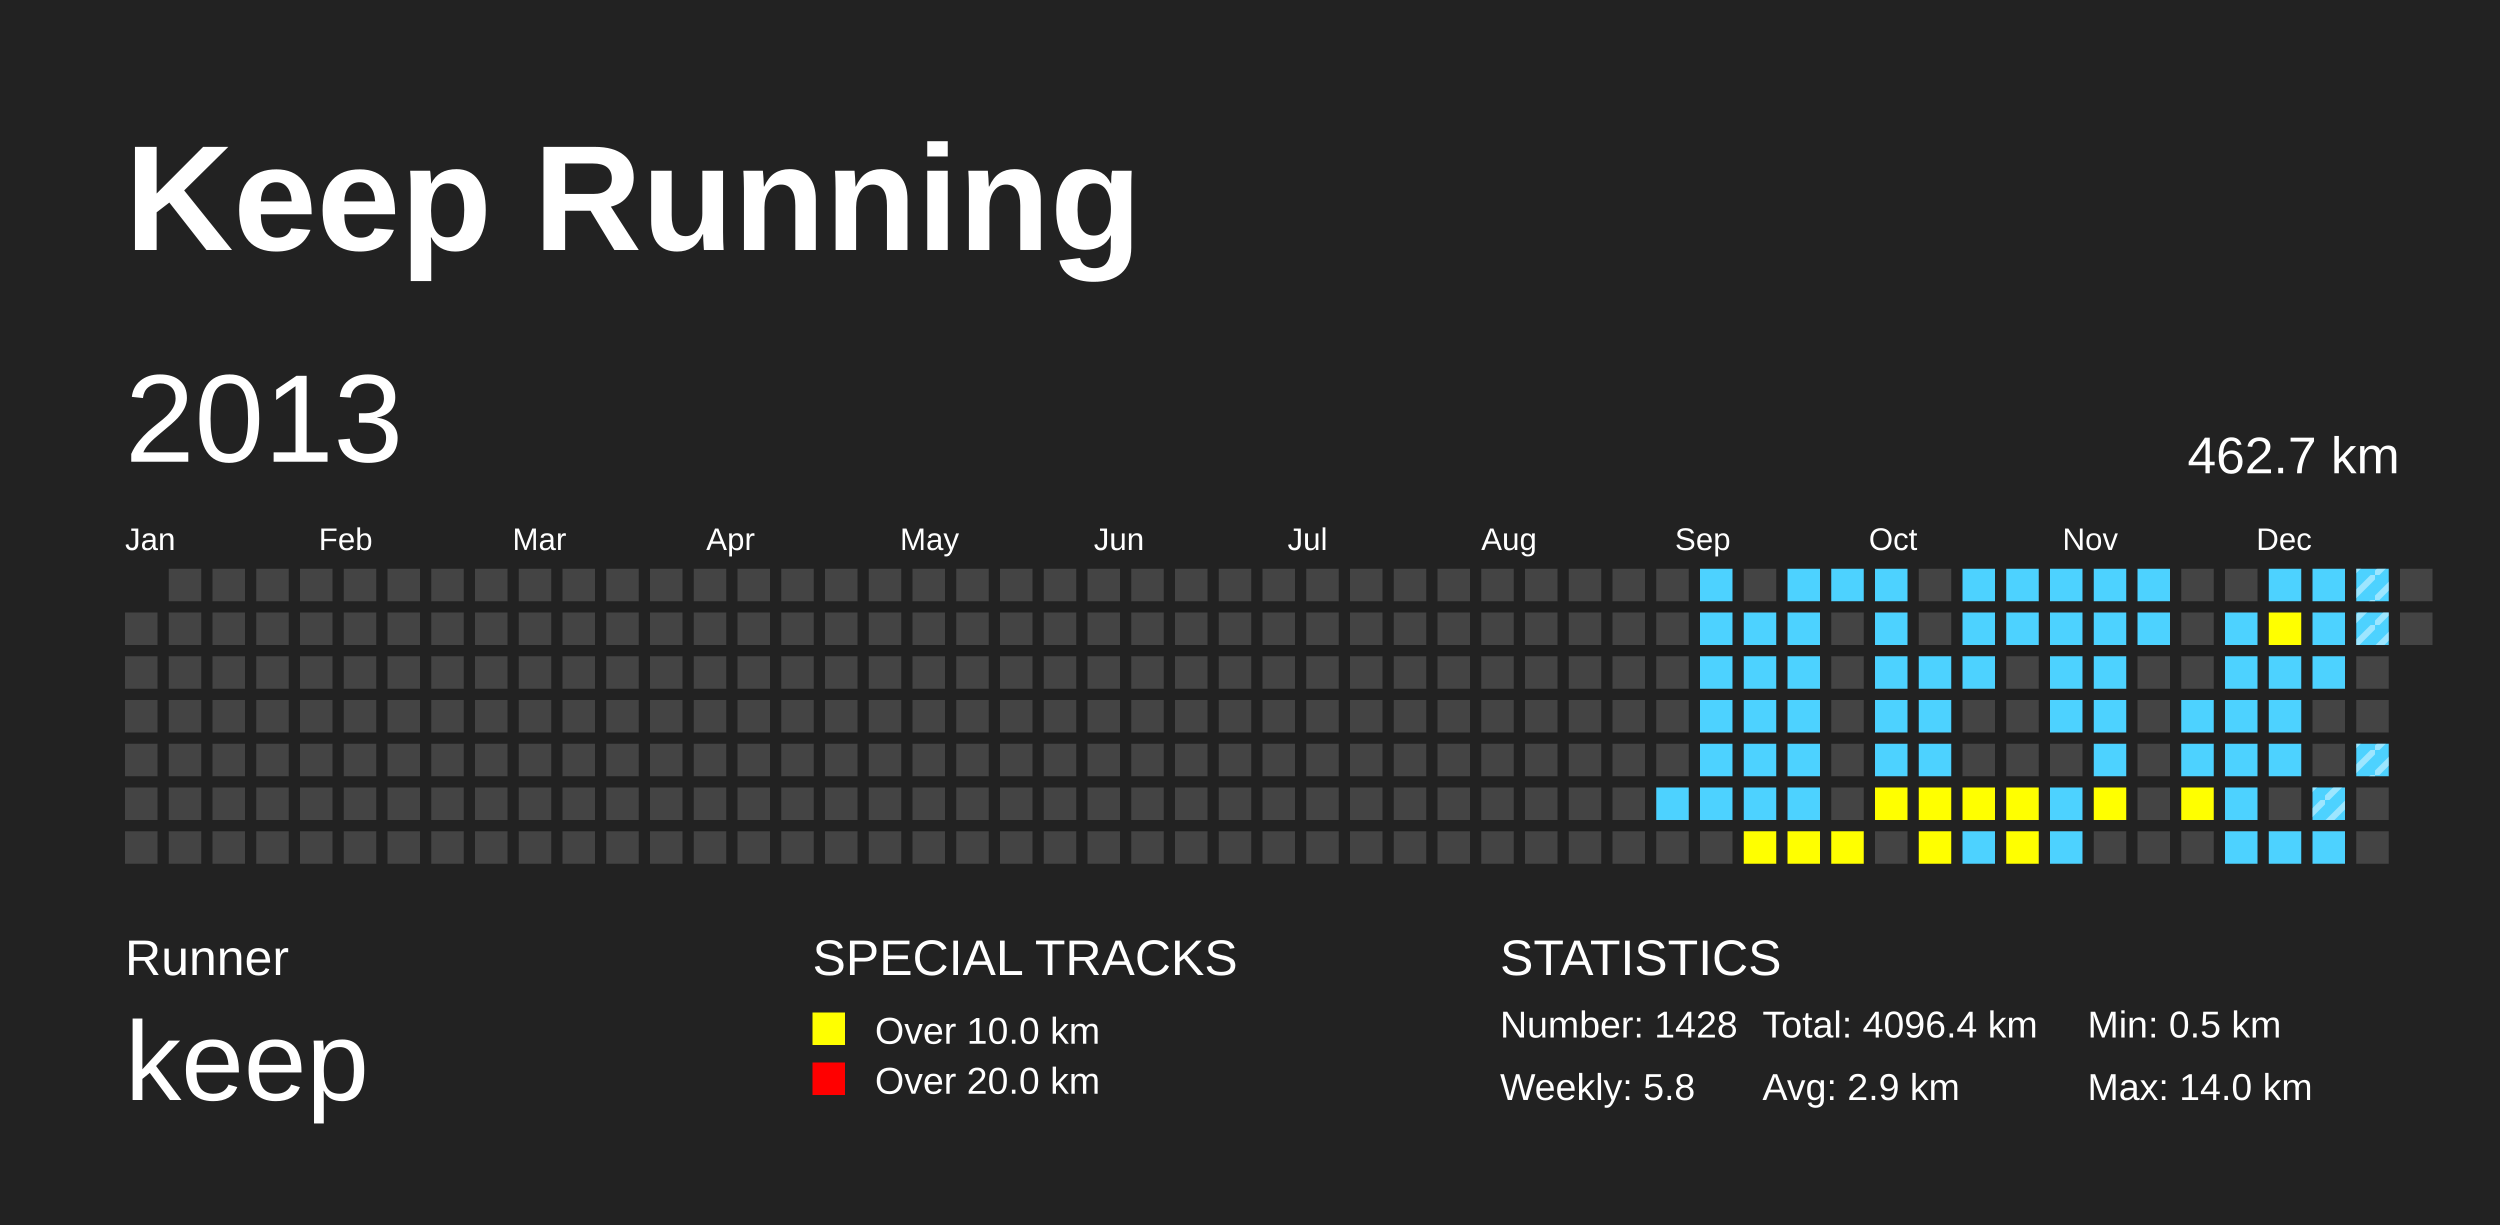
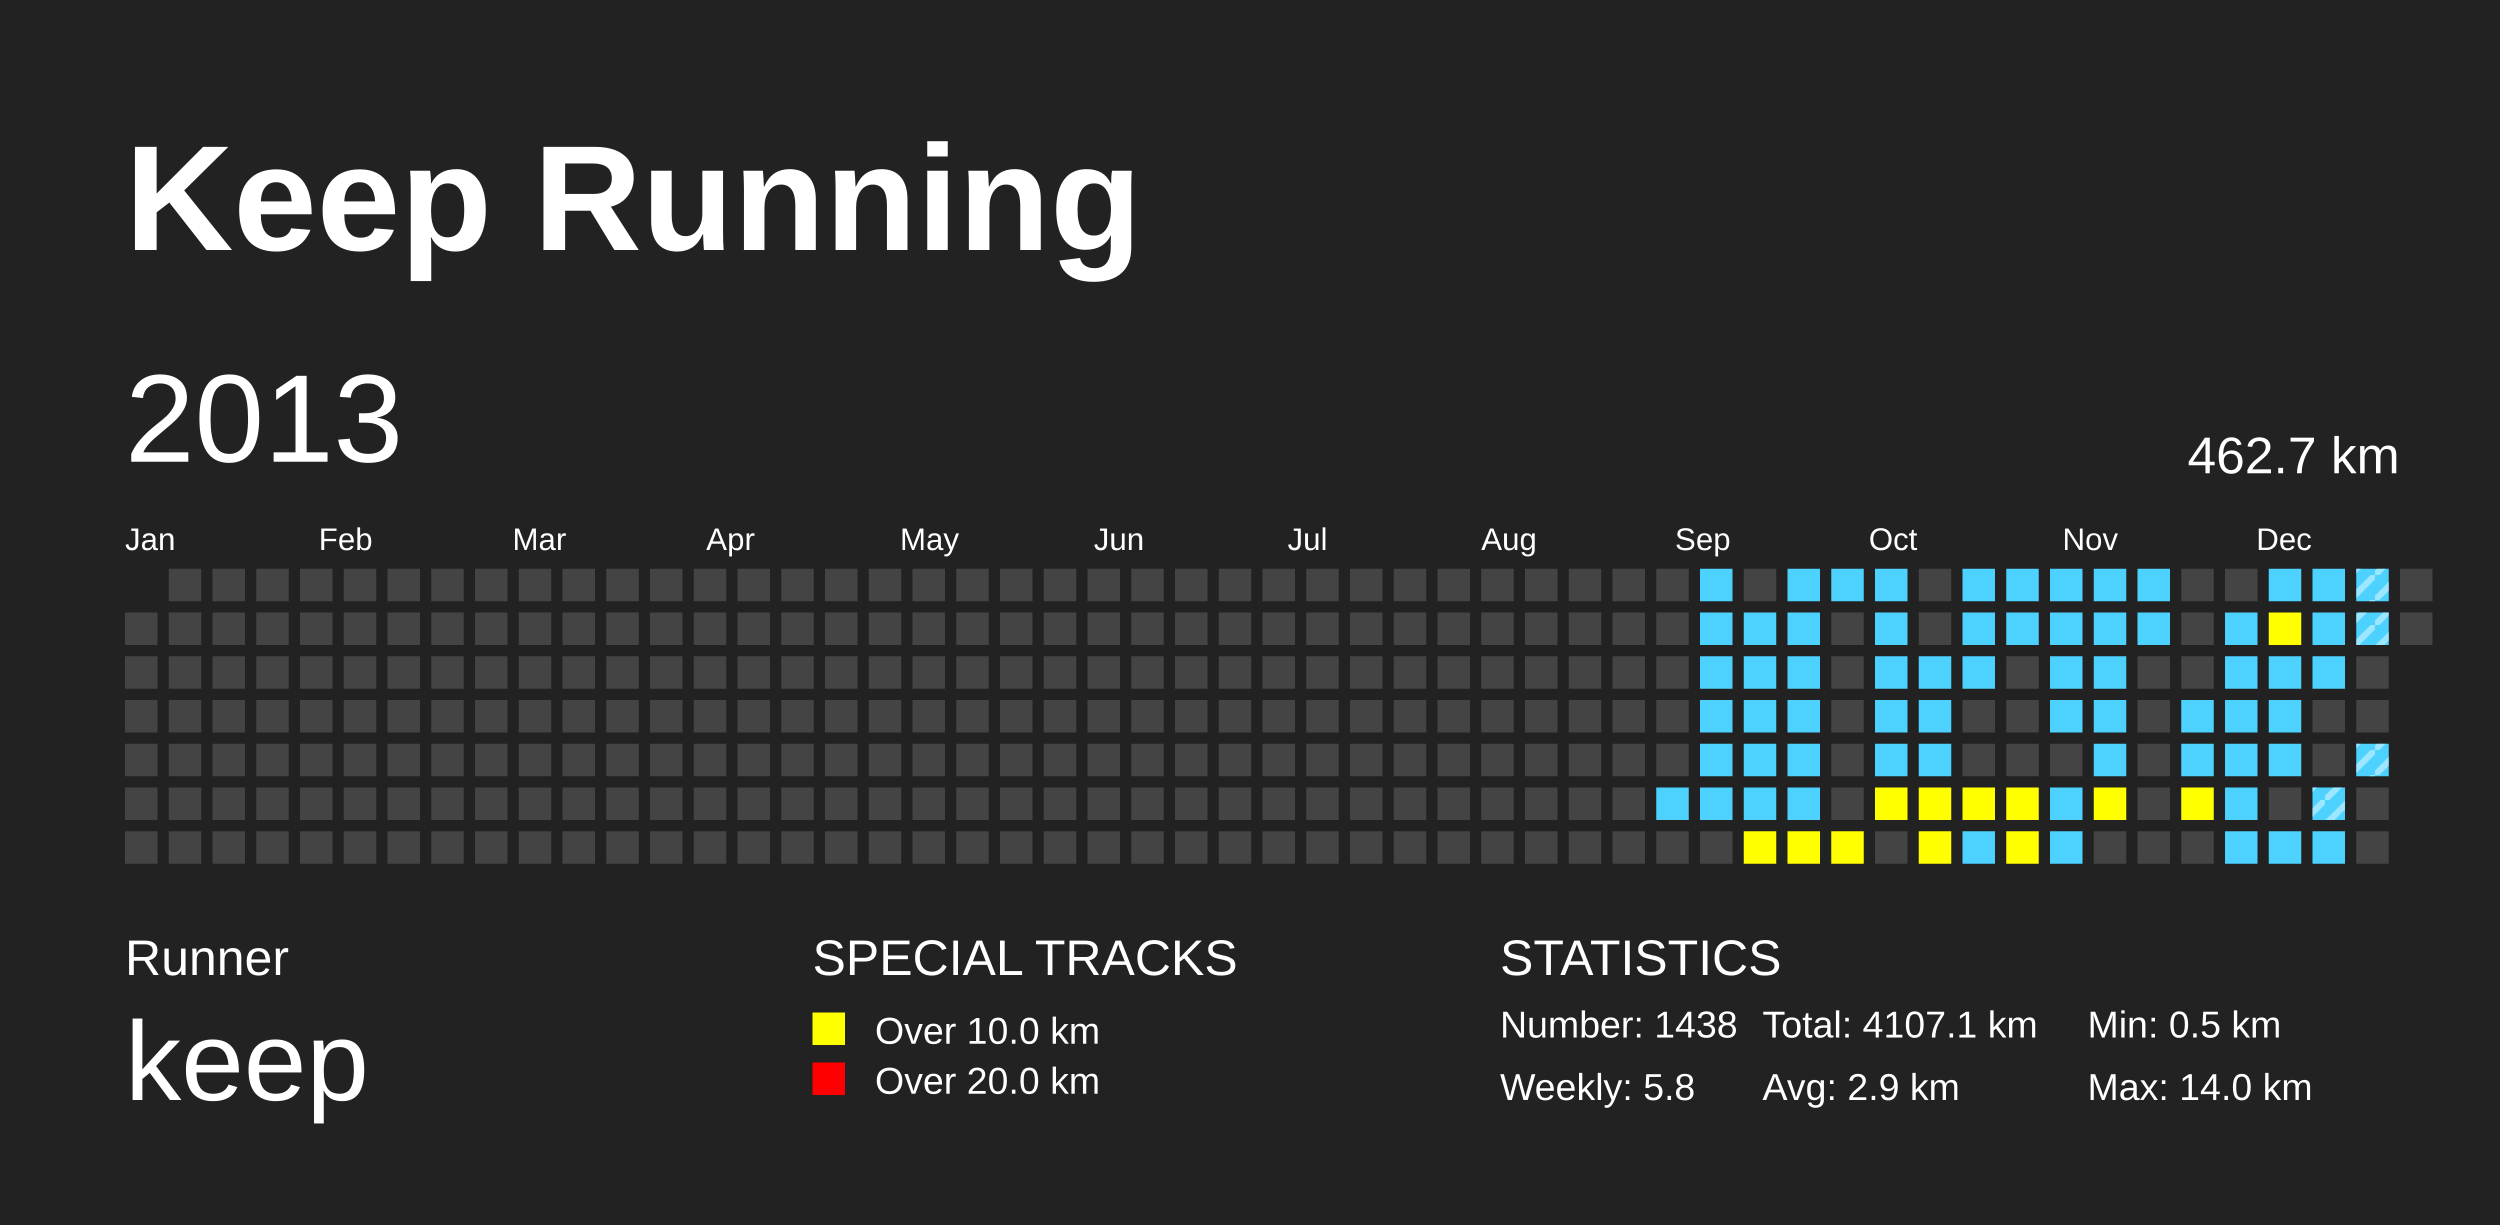
<svg xmlns="http://www.w3.org/2000/svg" baseProfile="full" height="98mm" version="1.1" viewBox="0,0,200,98" width="200mm">
  <defs>
    <pattern height="2" id="indoor-stripe" patternUnits="userSpaceOnUse" width="2">
      <line stroke="white" stroke-opacity="0.45" stroke-width="0.5" x1="0" x2="2" y1="2" y2="0" />
    </pattern>
  </defs>
  <rect fill="#222222" height="98" width="200" x="0" y="0" />
  <text fill="#FFFFFF" style="font-size:12px; font-family:Arial; font-weight:bold;" x="10" y="20">Keep Running</text>
  <text fill="#FFFFFF" style="font-size:4px; font-family:Arial" x="10" y="78">Runner</text>
  <text fill="#FFFFFF" style="font-size:9px; font-family:Arial" x="10" y="88">keep</text>
  <text fill="#FFFFFF" style="font-size:4px; font-family:Arial" x="65" y="78">SPECIAL TRACKS</text>
  <rect fill="yellow" height="2.6" width="2.6" x="65" y="81" />
  <text fill="#FFFFFF" style="font-size:3px; font-family:Arial" x="70" y="83.5">Over 10.0 km</text>
  <rect fill="red" height="2.6" width="2.6" x="65" y="85" />
  <text fill="#FFFFFF" style="font-size:3px; font-family:Arial" x="70" y="87.5">Over 20.0 km</text>
  <text fill="#FFFFFF" style="font-size:4px; font-family:Arial" x="120" y="78">STATISTICS</text>
-   <text fill="#FFFFFF" style="font-size:3px; font-family:Arial" x="120" y="83">Number: 1428</text>
+   <text fill="#FFFFFF" style="font-size:3px; font-family:Arial" x="120" y="83">Number: 1438</text>
  <text fill="#FFFFFF" style="font-size:3px; font-family:Arial" x="120" y="88">Weekly: 5.8</text>
-   <text fill="#FFFFFF" style="font-size:3px; font-family:Arial" x="141" y="83">Total: 4096.4 km</text>
+   <text fill="#FFFFFF" style="font-size:3px; font-family:Arial" x="141" y="83">Total: 4107.1 km</text>
  <text fill="#FFFFFF" style="font-size:3px; font-family:Arial" x="141" y="88">Avg: 2.9 km</text>
  <text fill="#FFFFFF" style="font-size:3px; font-family:Arial" x="167" y="83">Min: 0.5 km</text>
  <text fill="#FFFFFF" style="font-size:3px; font-family:Arial" x="167" y="88">Max: 14.0 km</text>
  <text dominant-baseline="hanging" fill="#FFFFFF" style="font-size:10.0px; font-family:Arial;" x="10" y="30">2013</text>
  <text dominant-baseline="hanging" fill="#FFFFFF" style="font-size:4.125px; font-family:Arial;" x="175" y="35">462.7 km</text>
  <text fill="#FFFFFF" style="font-size:2.5px; font-family:Arial" x="10.0" y="44">Jan</text>
  <text fill="#FFFFFF" style="font-size:2.5px; font-family:Arial" x="25.5" y="44">Feb</text>
  <text fill="#FFFFFF" style="font-size:2.5px; font-family:Arial" x="41.0" y="44">Mar</text>
  <text fill="#FFFFFF" style="font-size:2.5px; font-family:Arial" x="56.5" y="44">Apr</text>
  <text fill="#FFFFFF" style="font-size:2.5px; font-family:Arial" x="72.0" y="44">May</text>
  <text fill="#FFFFFF" style="font-size:2.5px; font-family:Arial" x="87.5" y="44">Jun</text>
  <text fill="#FFFFFF" style="font-size:2.5px; font-family:Arial" x="103.0" y="44">Jul</text>
  <text fill="#FFFFFF" style="font-size:2.5px; font-family:Arial" x="118.5" y="44">Aug</text>
  <text fill="#FFFFFF" style="font-size:2.5px; font-family:Arial" x="134.0" y="44">Sep</text>
  <text fill="#FFFFFF" style="font-size:2.5px; font-family:Arial" x="149.5" y="44">Oct</text>
  <text fill="#FFFFFF" style="font-size:2.5px; font-family:Arial" x="165.0" y="44">Nov</text>
  <text fill="#FFFFFF" style="font-size:2.5px; font-family:Arial" x="180.5" y="44">Dec</text>
  <rect fill="#444444" height="2.6" width="2.6" x="10.0" y="49.0" />
  <rect fill="#444444" height="2.6" width="2.6" x="10.0" y="52.5" />
  <rect fill="#444444" height="2.6" width="2.6" x="10.0" y="56.0" />
  <rect fill="#444444" height="2.6" width="2.6" x="10.0" y="59.5" />
  <rect fill="#444444" height="2.6" width="2.6" x="10.0" y="63.0" />
  <rect fill="#444444" height="2.6" width="2.6" x="10.0" y="66.5" />
  <rect fill="#444444" height="2.6" width="2.6" x="13.5" y="45.5" />
  <rect fill="#444444" height="2.6" width="2.6" x="13.5" y="49.0" />
  <rect fill="#444444" height="2.6" width="2.6" x="13.5" y="52.5" />
  <rect fill="#444444" height="2.6" width="2.6" x="13.5" y="56.0" />
  <rect fill="#444444" height="2.6" width="2.6" x="13.5" y="59.5" />
  <rect fill="#444444" height="2.6" width="2.6" x="13.5" y="63.0" />
  <rect fill="#444444" height="2.6" width="2.6" x="13.5" y="66.5" />
  <rect fill="#444444" height="2.6" width="2.6" x="17.0" y="45.5" />
  <rect fill="#444444" height="2.6" width="2.6" x="17.0" y="49.0" />
  <rect fill="#444444" height="2.6" width="2.6" x="17.0" y="52.5" />
  <rect fill="#444444" height="2.6" width="2.6" x="17.0" y="56.0" />
  <rect fill="#444444" height="2.6" width="2.6" x="17.0" y="59.5" />
  <rect fill="#444444" height="2.6" width="2.6" x="17.0" y="63.0" />
  <rect fill="#444444" height="2.6" width="2.6" x="17.0" y="66.5" />
  <rect fill="#444444" height="2.6" width="2.6" x="20.5" y="45.5" />
  <rect fill="#444444" height="2.6" width="2.6" x="20.5" y="49.0" />
  <rect fill="#444444" height="2.6" width="2.6" x="20.5" y="52.5" />
  <rect fill="#444444" height="2.6" width="2.6" x="20.5" y="56.0" />
  <rect fill="#444444" height="2.6" width="2.6" x="20.5" y="59.5" />
  <rect fill="#444444" height="2.6" width="2.6" x="20.5" y="63.0" />
  <rect fill="#444444" height="2.6" width="2.6" x="20.5" y="66.5" />
  <rect fill="#444444" height="2.6" width="2.6" x="24.0" y="45.5" />
  <rect fill="#444444" height="2.6" width="2.6" x="24.0" y="49.0" />
  <rect fill="#444444" height="2.6" width="2.6" x="24.0" y="52.5" />
  <rect fill="#444444" height="2.6" width="2.6" x="24.0" y="56.0" />
  <rect fill="#444444" height="2.6" width="2.6" x="24.0" y="59.5" />
  <rect fill="#444444" height="2.6" width="2.6" x="24.0" y="63.0" />
  <rect fill="#444444" height="2.6" width="2.6" x="24.0" y="66.5" />
  <rect fill="#444444" height="2.6" width="2.6" x="27.5" y="45.5" />
  <rect fill="#444444" height="2.6" width="2.6" x="27.5" y="49.0" />
  <rect fill="#444444" height="2.6" width="2.6" x="27.5" y="52.5" />
  <rect fill="#444444" height="2.6" width="2.6" x="27.5" y="56.0" />
  <rect fill="#444444" height="2.6" width="2.6" x="27.5" y="59.5" />
  <rect fill="#444444" height="2.6" width="2.6" x="27.5" y="63.0" />
  <rect fill="#444444" height="2.6" width="2.6" x="27.5" y="66.5" />
  <rect fill="#444444" height="2.6" width="2.6" x="31.0" y="45.5" />
  <rect fill="#444444" height="2.6" width="2.6" x="31.0" y="49.0" />
  <rect fill="#444444" height="2.6" width="2.6" x="31.0" y="52.5" />
  <rect fill="#444444" height="2.6" width="2.6" x="31.0" y="56.0" />
  <rect fill="#444444" height="2.6" width="2.6" x="31.0" y="59.5" />
  <rect fill="#444444" height="2.6" width="2.6" x="31.0" y="63.0" />
  <rect fill="#444444" height="2.6" width="2.6" x="31.0" y="66.5" />
  <rect fill="#444444" height="2.6" width="2.6" x="34.5" y="45.5" />
  <rect fill="#444444" height="2.6" width="2.6" x="34.5" y="49.0" />
  <rect fill="#444444" height="2.6" width="2.6" x="34.5" y="52.5" />
  <rect fill="#444444" height="2.6" width="2.6" x="34.5" y="56.0" />
  <rect fill="#444444" height="2.6" width="2.6" x="34.5" y="59.5" />
  <rect fill="#444444" height="2.6" width="2.6" x="34.5" y="63.0" />
  <rect fill="#444444" height="2.6" width="2.6" x="34.5" y="66.5" />
  <rect fill="#444444" height="2.6" width="2.6" x="38.0" y="45.5" />
  <rect fill="#444444" height="2.6" width="2.6" x="38.0" y="49.0" />
  <rect fill="#444444" height="2.6" width="2.6" x="38.0" y="52.5" />
  <rect fill="#444444" height="2.6" width="2.6" x="38.0" y="56.0" />
  <rect fill="#444444" height="2.6" width="2.6" x="38.0" y="59.5" />
  <rect fill="#444444" height="2.6" width="2.6" x="38.0" y="63.0" />
  <rect fill="#444444" height="2.6" width="2.6" x="38.0" y="66.5" />
  <rect fill="#444444" height="2.6" width="2.6" x="41.5" y="45.5" />
  <rect fill="#444444" height="2.6" width="2.6" x="41.5" y="49.0" />
  <rect fill="#444444" height="2.6" width="2.6" x="41.5" y="52.5" />
  <rect fill="#444444" height="2.6" width="2.6" x="41.5" y="56.0" />
  <rect fill="#444444" height="2.6" width="2.6" x="41.5" y="59.5" />
  <rect fill="#444444" height="2.6" width="2.6" x="41.5" y="63.0" />
  <rect fill="#444444" height="2.6" width="2.6" x="41.5" y="66.5" />
  <rect fill="#444444" height="2.6" width="2.6" x="45.0" y="45.5" />
  <rect fill="#444444" height="2.6" width="2.6" x="45.0" y="49.0" />
  <rect fill="#444444" height="2.6" width="2.6" x="45.0" y="52.5" />
  <rect fill="#444444" height="2.6" width="2.6" x="45.0" y="56.0" />
  <rect fill="#444444" height="2.6" width="2.6" x="45.0" y="59.5" />
  <rect fill="#444444" height="2.6" width="2.6" x="45.0" y="63.0" />
  <rect fill="#444444" height="2.6" width="2.6" x="45.0" y="66.5" />
  <rect fill="#444444" height="2.6" width="2.6" x="48.5" y="45.5" />
  <rect fill="#444444" height="2.6" width="2.6" x="48.5" y="49.0" />
  <rect fill="#444444" height="2.6" width="2.6" x="48.5" y="52.5" />
  <rect fill="#444444" height="2.6" width="2.6" x="48.5" y="56.0" />
  <rect fill="#444444" height="2.6" width="2.6" x="48.5" y="59.5" />
  <rect fill="#444444" height="2.6" width="2.6" x="48.5" y="63.0" />
  <rect fill="#444444" height="2.6" width="2.6" x="48.5" y="66.5" />
  <rect fill="#444444" height="2.6" width="2.6" x="52.0" y="45.5" />
  <rect fill="#444444" height="2.6" width="2.6" x="52.0" y="49.0" />
  <rect fill="#444444" height="2.6" width="2.6" x="52.0" y="52.5" />
  <rect fill="#444444" height="2.6" width="2.6" x="52.0" y="56.0" />
  <rect fill="#444444" height="2.6" width="2.6" x="52.0" y="59.5" />
  <rect fill="#444444" height="2.6" width="2.6" x="52.0" y="63.0" />
  <rect fill="#444444" height="2.6" width="2.6" x="52.0" y="66.5" />
  <rect fill="#444444" height="2.6" width="2.6" x="55.5" y="45.5" />
  <rect fill="#444444" height="2.6" width="2.6" x="55.5" y="49.0" />
  <rect fill="#444444" height="2.6" width="2.6" x="55.5" y="52.5" />
  <rect fill="#444444" height="2.6" width="2.6" x="55.5" y="56.0" />
  <rect fill="#444444" height="2.6" width="2.6" x="55.5" y="59.5" />
  <rect fill="#444444" height="2.6" width="2.6" x="55.5" y="63.0" />
  <rect fill="#444444" height="2.6" width="2.6" x="55.5" y="66.5" />
  <rect fill="#444444" height="2.6" width="2.6" x="59.0" y="45.5" />
  <rect fill="#444444" height="2.6" width="2.6" x="59.0" y="49.0" />
  <rect fill="#444444" height="2.6" width="2.6" x="59.0" y="52.5" />
  <rect fill="#444444" height="2.6" width="2.6" x="59.0" y="56.0" />
  <rect fill="#444444" height="2.6" width="2.6" x="59.0" y="59.5" />
  <rect fill="#444444" height="2.6" width="2.6" x="59.0" y="63.0" />
  <rect fill="#444444" height="2.6" width="2.6" x="59.0" y="66.5" />
  <rect fill="#444444" height="2.6" width="2.6" x="62.5" y="45.5" />
  <rect fill="#444444" height="2.6" width="2.6" x="62.5" y="49.0" />
  <rect fill="#444444" height="2.6" width="2.6" x="62.5" y="52.5" />
  <rect fill="#444444" height="2.6" width="2.6" x="62.5" y="56.0" />
  <rect fill="#444444" height="2.6" width="2.6" x="62.5" y="59.5" />
  <rect fill="#444444" height="2.6" width="2.6" x="62.5" y="63.0" />
  <rect fill="#444444" height="2.6" width="2.6" x="62.5" y="66.5" />
  <rect fill="#444444" height="2.6" width="2.6" x="66.0" y="45.5" />
  <rect fill="#444444" height="2.6" width="2.6" x="66.0" y="49.0" />
  <rect fill="#444444" height="2.6" width="2.6" x="66.0" y="52.5" />
  <rect fill="#444444" height="2.6" width="2.6" x="66.0" y="56.0" />
  <rect fill="#444444" height="2.6" width="2.6" x="66.0" y="59.5" />
  <rect fill="#444444" height="2.6" width="2.6" x="66.0" y="63.0" />
  <rect fill="#444444" height="2.6" width="2.6" x="66.0" y="66.5" />
  <rect fill="#444444" height="2.6" width="2.6" x="69.5" y="45.5" />
  <rect fill="#444444" height="2.6" width="2.6" x="69.5" y="49.0" />
  <rect fill="#444444" height="2.6" width="2.6" x="69.5" y="52.5" />
  <rect fill="#444444" height="2.6" width="2.6" x="69.5" y="56.0" />
  <rect fill="#444444" height="2.6" width="2.6" x="69.5" y="59.5" />
  <rect fill="#444444" height="2.6" width="2.6" x="69.5" y="63.0" />
  <rect fill="#444444" height="2.6" width="2.6" x="69.5" y="66.5" />
  <rect fill="#444444" height="2.6" width="2.6" x="73.0" y="45.5" />
  <rect fill="#444444" height="2.6" width="2.6" x="73.0" y="49.0" />
  <rect fill="#444444" height="2.6" width="2.6" x="73.0" y="52.5" />
  <rect fill="#444444" height="2.6" width="2.6" x="73.0" y="56.0" />
  <rect fill="#444444" height="2.6" width="2.6" x="73.0" y="59.5" />
  <rect fill="#444444" height="2.6" width="2.6" x="73.0" y="63.0" />
  <rect fill="#444444" height="2.6" width="2.6" x="73.0" y="66.5" />
  <rect fill="#444444" height="2.6" width="2.6" x="76.5" y="45.5" />
  <rect fill="#444444" height="2.6" width="2.6" x="76.5" y="49.0" />
  <rect fill="#444444" height="2.6" width="2.6" x="76.5" y="52.5" />
  <rect fill="#444444" height="2.6" width="2.6" x="76.5" y="56.0" />
  <rect fill="#444444" height="2.6" width="2.6" x="76.5" y="59.5" />
  <rect fill="#444444" height="2.6" width="2.6" x="76.5" y="63.0" />
  <rect fill="#444444" height="2.6" width="2.6" x="76.5" y="66.5" />
  <rect fill="#444444" height="2.6" width="2.6" x="80.0" y="45.5" />
  <rect fill="#444444" height="2.6" width="2.6" x="80.0" y="49.0" />
  <rect fill="#444444" height="2.6" width="2.6" x="80.0" y="52.5" />
  <rect fill="#444444" height="2.6" width="2.6" x="80.0" y="56.0" />
  <rect fill="#444444" height="2.6" width="2.6" x="80.0" y="59.5" />
  <rect fill="#444444" height="2.6" width="2.6" x="80.0" y="63.0" />
  <rect fill="#444444" height="2.6" width="2.6" x="80.0" y="66.5" />
  <rect fill="#444444" height="2.6" width="2.6" x="83.5" y="45.5" />
  <rect fill="#444444" height="2.6" width="2.6" x="83.5" y="49.0" />
  <rect fill="#444444" height="2.6" width="2.6" x="83.5" y="52.5" />
  <rect fill="#444444" height="2.6" width="2.6" x="83.5" y="56.0" />
  <rect fill="#444444" height="2.6" width="2.6" x="83.5" y="59.5" />
  <rect fill="#444444" height="2.6" width="2.6" x="83.5" y="63.0" />
  <rect fill="#444444" height="2.6" width="2.6" x="83.5" y="66.5" />
  <rect fill="#444444" height="2.6" width="2.6" x="87.0" y="45.5" />
  <rect fill="#444444" height="2.6" width="2.6" x="87.0" y="49.0" />
  <rect fill="#444444" height="2.6" width="2.6" x="87.0" y="52.5" />
  <rect fill="#444444" height="2.6" width="2.6" x="87.0" y="56.0" />
  <rect fill="#444444" height="2.6" width="2.6" x="87.0" y="59.5" />
  <rect fill="#444444" height="2.6" width="2.6" x="87.0" y="63.0" />
  <rect fill="#444444" height="2.6" width="2.6" x="87.0" y="66.5" />
  <rect fill="#444444" height="2.6" width="2.6" x="90.5" y="45.5" />
  <rect fill="#444444" height="2.6" width="2.6" x="90.5" y="49.0" />
  <rect fill="#444444" height="2.6" width="2.6" x="90.5" y="52.5" />
  <rect fill="#444444" height="2.6" width="2.6" x="90.5" y="56.0" />
  <rect fill="#444444" height="2.6" width="2.6" x="90.5" y="59.5" />
  <rect fill="#444444" height="2.6" width="2.6" x="90.5" y="63.0" />
  <rect fill="#444444" height="2.6" width="2.6" x="90.5" y="66.5" />
  <rect fill="#444444" height="2.6" width="2.6" x="94.0" y="45.5" />
  <rect fill="#444444" height="2.6" width="2.6" x="94.0" y="49.0" />
  <rect fill="#444444" height="2.6" width="2.6" x="94.0" y="52.5" />
  <rect fill="#444444" height="2.6" width="2.6" x="94.0" y="56.0" />
  <rect fill="#444444" height="2.6" width="2.6" x="94.0" y="59.5" />
  <rect fill="#444444" height="2.6" width="2.6" x="94.0" y="63.0" />
  <rect fill="#444444" height="2.6" width="2.6" x="94.0" y="66.5" />
  <rect fill="#444444" height="2.6" width="2.6" x="97.5" y="45.5" />
  <rect fill="#444444" height="2.6" width="2.6" x="97.5" y="49.0" />
  <rect fill="#444444" height="2.6" width="2.6" x="97.5" y="52.5" />
  <rect fill="#444444" height="2.6" width="2.6" x="97.5" y="56.0" />
  <rect fill="#444444" height="2.6" width="2.6" x="97.5" y="59.5" />
  <rect fill="#444444" height="2.6" width="2.6" x="97.5" y="63.0" />
  <rect fill="#444444" height="2.6" width="2.6" x="97.5" y="66.5" />
  <rect fill="#444444" height="2.6" width="2.6" x="101.0" y="45.5" />
  <rect fill="#444444" height="2.6" width="2.6" x="101.0" y="49.0" />
  <rect fill="#444444" height="2.6" width="2.6" x="101.0" y="52.5" />
  <rect fill="#444444" height="2.6" width="2.6" x="101.0" y="56.0" />
  <rect fill="#444444" height="2.6" width="2.6" x="101.0" y="59.5" />
  <rect fill="#444444" height="2.6" width="2.6" x="101.0" y="63.0" />
  <rect fill="#444444" height="2.6" width="2.6" x="101.0" y="66.5" />
  <rect fill="#444444" height="2.6" width="2.6" x="104.5" y="45.5" />
  <rect fill="#444444" height="2.6" width="2.6" x="104.5" y="49.0" />
  <rect fill="#444444" height="2.6" width="2.6" x="104.5" y="52.5" />
  <rect fill="#444444" height="2.6" width="2.6" x="104.5" y="56.0" />
  <rect fill="#444444" height="2.6" width="2.6" x="104.5" y="59.5" />
  <rect fill="#444444" height="2.6" width="2.6" x="104.5" y="63.0" />
  <rect fill="#444444" height="2.6" width="2.6" x="104.5" y="66.5" />
  <rect fill="#444444" height="2.6" width="2.6" x="108.0" y="45.5" />
  <rect fill="#444444" height="2.6" width="2.6" x="108.0" y="49.0" />
  <rect fill="#444444" height="2.6" width="2.6" x="108.0" y="52.5" />
  <rect fill="#444444" height="2.6" width="2.6" x="108.0" y="56.0" />
  <rect fill="#444444" height="2.6" width="2.6" x="108.0" y="59.5" />
  <rect fill="#444444" height="2.6" width="2.6" x="108.0" y="63.0" />
  <rect fill="#444444" height="2.6" width="2.6" x="108.0" y="66.5" />
  <rect fill="#444444" height="2.6" width="2.6" x="111.5" y="45.5" />
  <rect fill="#444444" height="2.6" width="2.6" x="111.5" y="49.0" />
  <rect fill="#444444" height="2.6" width="2.6" x="111.5" y="52.5" />
  <rect fill="#444444" height="2.6" width="2.6" x="111.5" y="56.0" />
  <rect fill="#444444" height="2.6" width="2.6" x="111.5" y="59.5" />
  <rect fill="#444444" height="2.6" width="2.6" x="111.5" y="63.0" />
  <rect fill="#444444" height="2.6" width="2.6" x="111.5" y="66.5" />
  <rect fill="#444444" height="2.6" width="2.6" x="115.0" y="45.5" />
  <rect fill="#444444" height="2.6" width="2.6" x="115.0" y="49.0" />
  <rect fill="#444444" height="2.6" width="2.6" x="115.0" y="52.5" />
  <rect fill="#444444" height="2.6" width="2.6" x="115.0" y="56.0" />
  <rect fill="#444444" height="2.6" width="2.6" x="115.0" y="59.5" />
  <rect fill="#444444" height="2.6" width="2.6" x="115.0" y="63.0" />
  <rect fill="#444444" height="2.6" width="2.6" x="115.0" y="66.5" />
  <rect fill="#444444" height="2.6" width="2.6" x="118.5" y="45.5" />
  <rect fill="#444444" height="2.6" width="2.6" x="118.5" y="49.0" />
  <rect fill="#444444" height="2.6" width="2.6" x="118.5" y="52.5" />
  <rect fill="#444444" height="2.6" width="2.6" x="118.5" y="56.0" />
  <rect fill="#444444" height="2.6" width="2.6" x="118.5" y="59.5" />
  <rect fill="#444444" height="2.6" width="2.6" x="118.5" y="63.0" />
  <rect fill="#444444" height="2.6" width="2.6" x="118.5" y="66.5" />
  <rect fill="#444444" height="2.6" width="2.6" x="122.0" y="45.5" />
  <rect fill="#444444" height="2.6" width="2.6" x="122.0" y="49.0" />
  <rect fill="#444444" height="2.6" width="2.6" x="122.0" y="52.5" />
  <rect fill="#444444" height="2.6" width="2.6" x="122.0" y="56.0" />
  <rect fill="#444444" height="2.6" width="2.6" x="122.0" y="59.5" />
  <rect fill="#444444" height="2.6" width="2.6" x="122.0" y="63.0" />
  <rect fill="#444444" height="2.6" width="2.6" x="122.0" y="66.5" />
  <rect fill="#444444" height="2.6" width="2.6" x="125.5" y="45.5" />
  <rect fill="#444444" height="2.6" width="2.6" x="125.5" y="49.0" />
  <rect fill="#444444" height="2.6" width="2.6" x="125.5" y="52.5" />
  <rect fill="#444444" height="2.6" width="2.6" x="125.5" y="56.0" />
  <rect fill="#444444" height="2.6" width="2.6" x="125.5" y="59.5" />
  <rect fill="#444444" height="2.6" width="2.6" x="125.5" y="63.0" />
  <rect fill="#444444" height="2.6" width="2.6" x="125.5" y="66.5" />
  <rect fill="#444444" height="2.6" width="2.6" x="129.0" y="45.5" />
  <rect fill="#444444" height="2.6" width="2.6" x="129.0" y="49.0" />
  <rect fill="#444444" height="2.6" width="2.6" x="129.0" y="52.5" />
  <rect fill="#444444" height="2.6" width="2.6" x="129.0" y="56.0" />
  <rect fill="#444444" height="2.6" width="2.6" x="129.0" y="59.5" />
  <rect fill="#444444" height="2.6" width="2.6" x="129.0" y="63.0" />
  <rect fill="#444444" height="2.6" width="2.6" x="129.0" y="66.5" />
  <rect fill="#444444" height="2.6" width="2.6" x="132.5" y="45.5" />
  <rect fill="#444444" height="2.6" width="2.6" x="132.5" y="49.0" />
  <rect fill="#444444" height="2.6" width="2.6" x="132.5" y="52.5" />
  <rect fill="#444444" height="2.6" width="2.6" x="132.5" y="56.0" />
  <rect fill="#444444" height="2.6" width="2.6" x="132.5" y="59.5" />
  <rect fill="#4DD2FF" height="2.6" width="2.6" x="132.5" y="63.0" />
  <rect fill="#444444" height="2.6" width="2.6" x="132.5" y="66.5" />
  <rect fill="#4DD2FF" height="2.6" width="2.6" x="136.0" y="45.5" />
  <rect fill="#4DD2FF" height="2.6" width="2.6" x="136.0" y="49.0" />
  <rect fill="#4DD2FF" height="2.6" width="2.6" x="136.0" y="52.5" />
  <rect fill="#4DD2FF" height="2.6" width="2.6" x="136.0" y="56.0" />
  <rect fill="#4DD2FF" height="2.6" width="2.6" x="136.0" y="59.5" />
  <rect fill="#4DD2FF" height="2.6" width="2.6" x="136.0" y="63.0" />
  <rect fill="#444444" height="2.6" width="2.6" x="136.0" y="66.5" />
  <rect fill="#444444" height="2.6" width="2.6" x="139.5" y="45.5" />
  <rect fill="#4DD2FF" height="2.6" width="2.6" x="139.5" y="49.0" />
  <rect fill="#4DD2FF" height="2.6" width="2.6" x="139.5" y="52.5" />
  <rect fill="#4DD2FF" height="2.6" width="2.6" x="139.5" y="56.0" />
  <rect fill="#4DD2FF" height="2.6" width="2.6" x="139.5" y="59.5" />
  <rect fill="#4DD2FF" height="2.6" width="2.6" x="139.5" y="63.0" />
  <rect fill="yellow" height="2.6" width="2.6" x="139.5" y="66.5" />
  <rect fill="#4DD2FF" height="2.6" width="2.6" x="143.0" y="45.5" />
  <rect fill="#4DD2FF" height="2.6" width="2.6" x="143.0" y="49.0" />
  <rect fill="#4DD2FF" height="2.6" width="2.6" x="143.0" y="52.5" />
  <rect fill="#4DD2FF" height="2.6" width="2.6" x="143.0" y="56.0" />
  <rect fill="#4DD2FF" height="2.6" width="2.6" x="143.0" y="59.5" />
  <rect fill="#4DD2FF" height="2.6" width="2.6" x="143.0" y="63.0" />
  <rect fill="yellow" height="2.6" width="2.6" x="143.0" y="66.5" />
  <rect fill="#4DD2FF" height="2.6" width="2.6" x="146.5" y="45.5" />
  <rect fill="#444444" height="2.6" width="2.6" x="146.5" y="49.0" />
  <rect fill="#444444" height="2.6" width="2.6" x="146.5" y="52.5" />
  <rect fill="#444444" height="2.6" width="2.6" x="146.5" y="56.0" />
  <rect fill="#444444" height="2.6" width="2.6" x="146.5" y="59.5" />
  <rect fill="#444444" height="2.6" width="2.6" x="146.5" y="63.0" />
  <rect fill="yellow" height="2.6" width="2.6" x="146.5" y="66.5" />
  <rect fill="#4DD2FF" height="2.6" width="2.6" x="150.0" y="45.5" />
  <rect fill="#4DD2FF" height="2.6" width="2.6" x="150.0" y="49.0" />
  <rect fill="#4DD2FF" height="2.6" width="2.6" x="150.0" y="52.5" />
  <rect fill="#4DD2FF" height="2.6" width="2.6" x="150.0" y="56.0" />
  <rect fill="#4DD2FF" height="2.6" width="2.6" x="150.0" y="59.5" />
  <rect fill="yellow" height="2.6" width="2.6" x="150.0" y="63.0" />
  <rect fill="#444444" height="2.6" width="2.6" x="150.0" y="66.5" />
  <rect fill="#444444" height="2.6" width="2.6" x="153.5" y="45.5" />
  <rect fill="#444444" height="2.6" width="2.6" x="153.5" y="49.0" />
  <rect fill="#4DD2FF" height="2.6" width="2.6" x="153.5" y="52.5" />
  <rect fill="#4DD2FF" height="2.6" width="2.6" x="153.5" y="56.0" />
  <rect fill="#4DD2FF" height="2.6" width="2.6" x="153.5" y="59.5" />
  <rect fill="yellow" height="2.6" width="2.6" x="153.5" y="63.0" />
  <rect fill="yellow" height="2.6" width="2.6" x="153.5" y="66.5" />
  <rect fill="#4DD2FF" height="2.6" width="2.6" x="157.0" y="45.5" />
  <rect fill="#4DD2FF" height="2.6" width="2.6" x="157.0" y="49.0" />
  <rect fill="#4DD2FF" height="2.6" width="2.6" x="157.0" y="52.5" />
  <rect fill="#444444" height="2.6" width="2.6" x="157.0" y="56.0" />
  <rect fill="#444444" height="2.6" width="2.6" x="157.0" y="59.5" />
  <rect fill="yellow" height="2.6" width="2.6" x="157.0" y="63.0" />
  <rect fill="#4DD2FF" height="2.6" width="2.6" x="157.0" y="66.5" />
  <rect fill="#4DD2FF" height="2.6" width="2.6" x="160.5" y="45.5" />
  <rect fill="#4DD2FF" height="2.6" width="2.6" x="160.5" y="49.0" />
  <rect fill="#444444" height="2.6" width="2.6" x="160.5" y="52.5" />
  <rect fill="#444444" height="2.6" width="2.6" x="160.5" y="56.0" />
  <rect fill="#444444" height="2.6" width="2.6" x="160.5" y="59.5" />
  <rect fill="yellow" height="2.6" width="2.6" x="160.5" y="63.0" />
  <rect fill="yellow" height="2.6" width="2.6" x="160.5" y="66.5" />
  <rect fill="#4DD2FF" height="2.6" width="2.6" x="164.0" y="45.5" />
  <rect fill="#4DD2FF" height="2.6" width="2.6" x="164.0" y="49.0" />
  <rect fill="#4DD2FF" height="2.6" width="2.6" x="164.0" y="52.5" />
  <rect fill="#4DD2FF" height="2.6" width="2.6" x="164.0" y="56.0" />
  <rect fill="#444444" height="2.6" width="2.6" x="164.0" y="59.5" />
  <rect fill="#4DD2FF" height="2.6" width="2.6" x="164.0" y="63.0" />
  <rect fill="#4DD2FF" height="2.6" width="2.6" x="164.0" y="66.5" />
  <rect fill="#4DD2FF" height="2.6" width="2.6" x="167.5" y="45.5" />
  <rect fill="#4DD2FF" height="2.6" width="2.6" x="167.5" y="49.0" />
  <rect fill="#4DD2FF" height="2.6" width="2.6" x="167.5" y="52.5" />
  <rect fill="#4DD2FF" height="2.6" width="2.6" x="167.5" y="56.0" />
  <rect fill="#4DD2FF" height="2.6" width="2.6" x="167.5" y="59.5" />
  <rect fill="yellow" height="2.6" width="2.6" x="167.5" y="63.0" />
  <rect fill="#444444" height="2.6" width="2.6" x="167.5" y="66.5" />
  <rect fill="#4DD2FF" height="2.6" width="2.6" x="171.0" y="45.5" />
  <rect fill="#4DD2FF" height="2.6" width="2.6" x="171.0" y="49.0" />
  <rect fill="#444444" height="2.6" width="2.6" x="171.0" y="52.5" />
  <rect fill="#444444" height="2.6" width="2.6" x="171.0" y="56.0" />
  <rect fill="#444444" height="2.6" width="2.6" x="171.0" y="59.5" />
  <rect fill="#444444" height="2.6" width="2.6" x="171.0" y="63.0" />
  <rect fill="#444444" height="2.6" width="2.6" x="171.0" y="66.5" />
  <rect fill="#444444" height="2.6" width="2.6" x="174.5" y="45.5" />
  <rect fill="#444444" height="2.6" width="2.6" x="174.5" y="49.0" />
  <rect fill="#444444" height="2.6" width="2.6" x="174.5" y="52.5" />
  <rect fill="#4DD2FF" height="2.6" width="2.6" x="174.5" y="56.0" />
  <rect fill="#4DD2FF" height="2.6" width="2.6" x="174.5" y="59.5" />
  <rect fill="yellow" height="2.6" width="2.6" x="174.5" y="63.0" />
  <rect fill="#444444" height="2.6" width="2.6" x="174.5" y="66.5" />
  <rect fill="#444444" height="2.6" width="2.6" x="178.0" y="45.5" />
  <rect fill="#4DD2FF" height="2.6" width="2.6" x="178.0" y="49.0" />
  <rect fill="#4DD2FF" height="2.6" width="2.6" x="178.0" y="52.5" />
  <rect fill="#4DD2FF" height="2.6" width="2.6" x="178.0" y="56.0" />
  <rect fill="#4DD2FF" height="2.6" width="2.6" x="178.0" y="59.5" />
  <rect fill="#4DD2FF" height="2.6" width="2.6" x="178.0" y="63.0" />
  <rect fill="#4DD2FF" height="2.6" width="2.6" x="178.0" y="66.5" />
  <rect fill="#4DD2FF" height="2.6" width="2.6" x="181.5" y="45.5" />
  <rect fill="yellow" height="2.6" width="2.6" x="181.5" y="49.0" />
  <rect fill="#4DD2FF" height="2.6" width="2.6" x="181.5" y="52.5" />
  <rect fill="#4DD2FF" height="2.6" width="2.6" x="181.5" y="56.0" />
  <rect fill="#4DD2FF" height="2.6" width="2.6" x="181.5" y="59.5" />
  <rect fill="#444444" height="2.6" width="2.6" x="181.5" y="63.0" />
  <rect fill="#4DD2FF" height="2.6" width="2.6" x="181.5" y="66.5" />
  <rect fill="#4DD2FF" height="2.6" width="2.6" x="185.0" y="45.5" />
  <rect fill="#4DD2FF" height="2.6" width="2.6" x="185.0" y="49.0" />
  <rect fill="#4DD2FF" height="2.6" width="2.6" x="185.0" y="52.5" />
  <rect fill="#444444" height="2.6" width="2.6" x="185.0" y="56.0" />
  <rect fill="#444444" height="2.6" width="2.6" x="185.0" y="59.5" />
  <rect fill="#4DD2FF" height="2.6" width="2.6" x="185.0" y="63.0" />
  <rect fill="url(#indoor-stripe)" height="2.6" style="pointer-events: none;" width="2.6" x="185.0" y="63.0" />
  <rect fill="#4DD2FF" height="2.6" width="2.6" x="185.0" y="66.5" />
  <rect fill="#4DD2FF" height="2.6" width="2.6" x="188.5" y="45.5" />
  <rect fill="url(#indoor-stripe)" height="2.6" style="pointer-events: none;" width="2.6" x="188.5" y="45.5" />
  <rect fill="#4DD2FF" height="2.6" width="2.6" x="188.5" y="49.0" />
  <rect fill="url(#indoor-stripe)" height="2.6" style="pointer-events: none;" width="2.6" x="188.5" y="49.0" />
  <rect fill="#444444" height="2.6" width="2.6" x="188.5" y="52.5" />
  <rect fill="#444444" height="2.6" width="2.6" x="188.5" y="56.0" />
  <rect fill="#4DD2FF" height="2.6" width="2.6" x="188.5" y="59.5" />
  <rect fill="url(#indoor-stripe)" height="2.6" style="pointer-events: none;" width="2.6" x="188.5" y="59.5" />
  <rect fill="#444444" height="2.6" width="2.6" x="188.5" y="63.0" />
  <rect fill="#444444" height="2.6" width="2.6" x="188.5" y="66.5" />
  <rect fill="#444444" height="2.6" width="2.6" x="192.0" y="45.5" />
  <rect fill="#444444" height="2.6" width="2.6" x="192.0" y="49.0" />
</svg>
